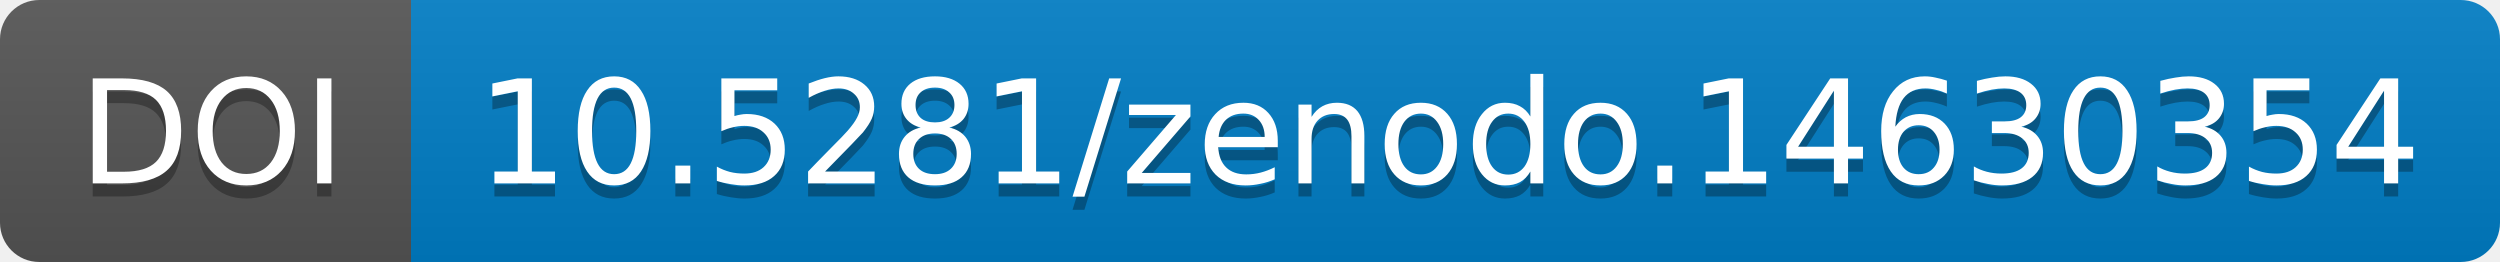
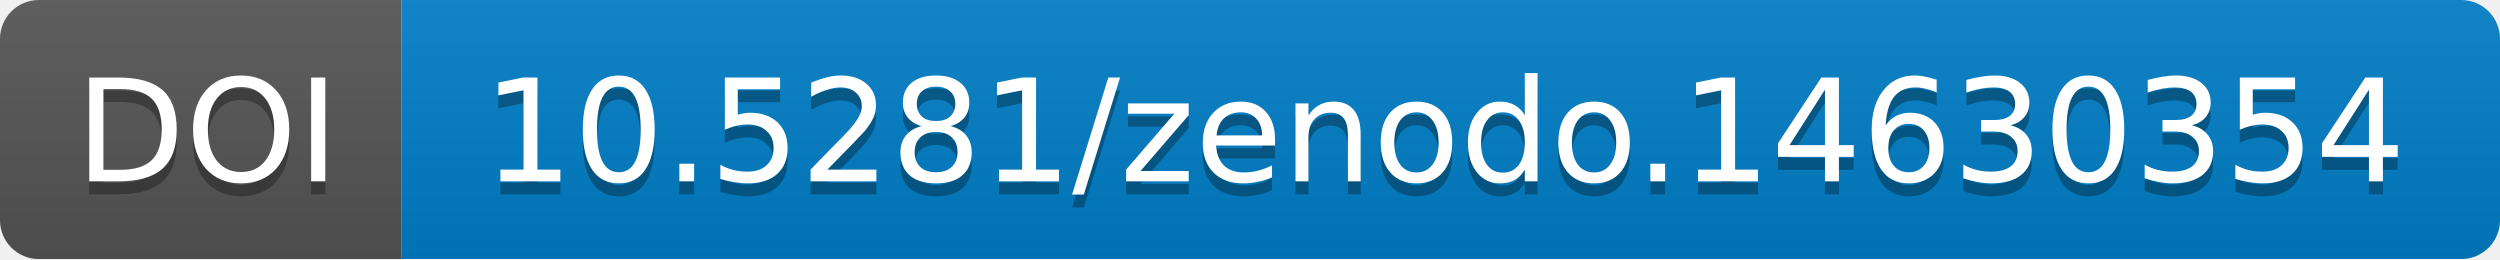
- <svg xmlns="http://www.w3.org/2000/svg" width="190.844" height="20">
+ <svg xmlns="http://www.w3.org/2000/svg" width="193.0" height="20">
  <linearGradient id="b" x2="0" y2="100%">
    <stop offset="0" stop-color="#bbb" stop-opacity=".1" />
    <stop offset="1" stop-opacity=".1" />
  </linearGradient>
-   <mask id="a" width="190.844" height="20">
-     <rect width="190.844" height="20" rx="3" fill="#fff" />
+   <mask id="a" width="193.0" height="20">
+     <rect width="193.0" height="20" rx="3" fill="#fff" />
  </mask>
  <g mask="url(#a)">
-     <path fill="#555" d="M0 0h31.375v20H0z" />
-     <path fill="#007ec6" d="M31.375 0h159.469v20H31.375z" />
-     <path fill="url(#b)" d="M0 0h190.844v20H0z" />
+     <path fill="#555" d="M0 0h31.0v20H0z" />
+     <path fill="#007ec6" d="M31.0 0h162.0v20H31.0z" />
+     <path fill="url(#b)" d="M0 0h193.0v20H0z" />
  </g>
  <g fill="#fff" text-anchor="middle" font-family="DejaVu Sans,         Verdana,Geneva,sans-serif" font-size="11">
-     <text x="16.188" y="15" fill="#010101" fill-opacity=".3">
+     <text x="16.0" y="15" fill="#010101" fill-opacity=".3">
                DOI
            </text>
-     <text x="16.188" y="14">
+     <text x="16.0" y="14">
                DOI
            </text>
-     <text x="110.609" y="15" fill="#010101" fill-opacity=".3">
+     <text x="111.5" y="15" fill="#010101" fill-opacity=".3">
                10.5281/zenodo.14630354
            </text>
-     <text x="110.609" y="14">
+     <text x="111.5" y="14">
                10.5281/zenodo.14630354
            </text>
  </g>
</svg>
